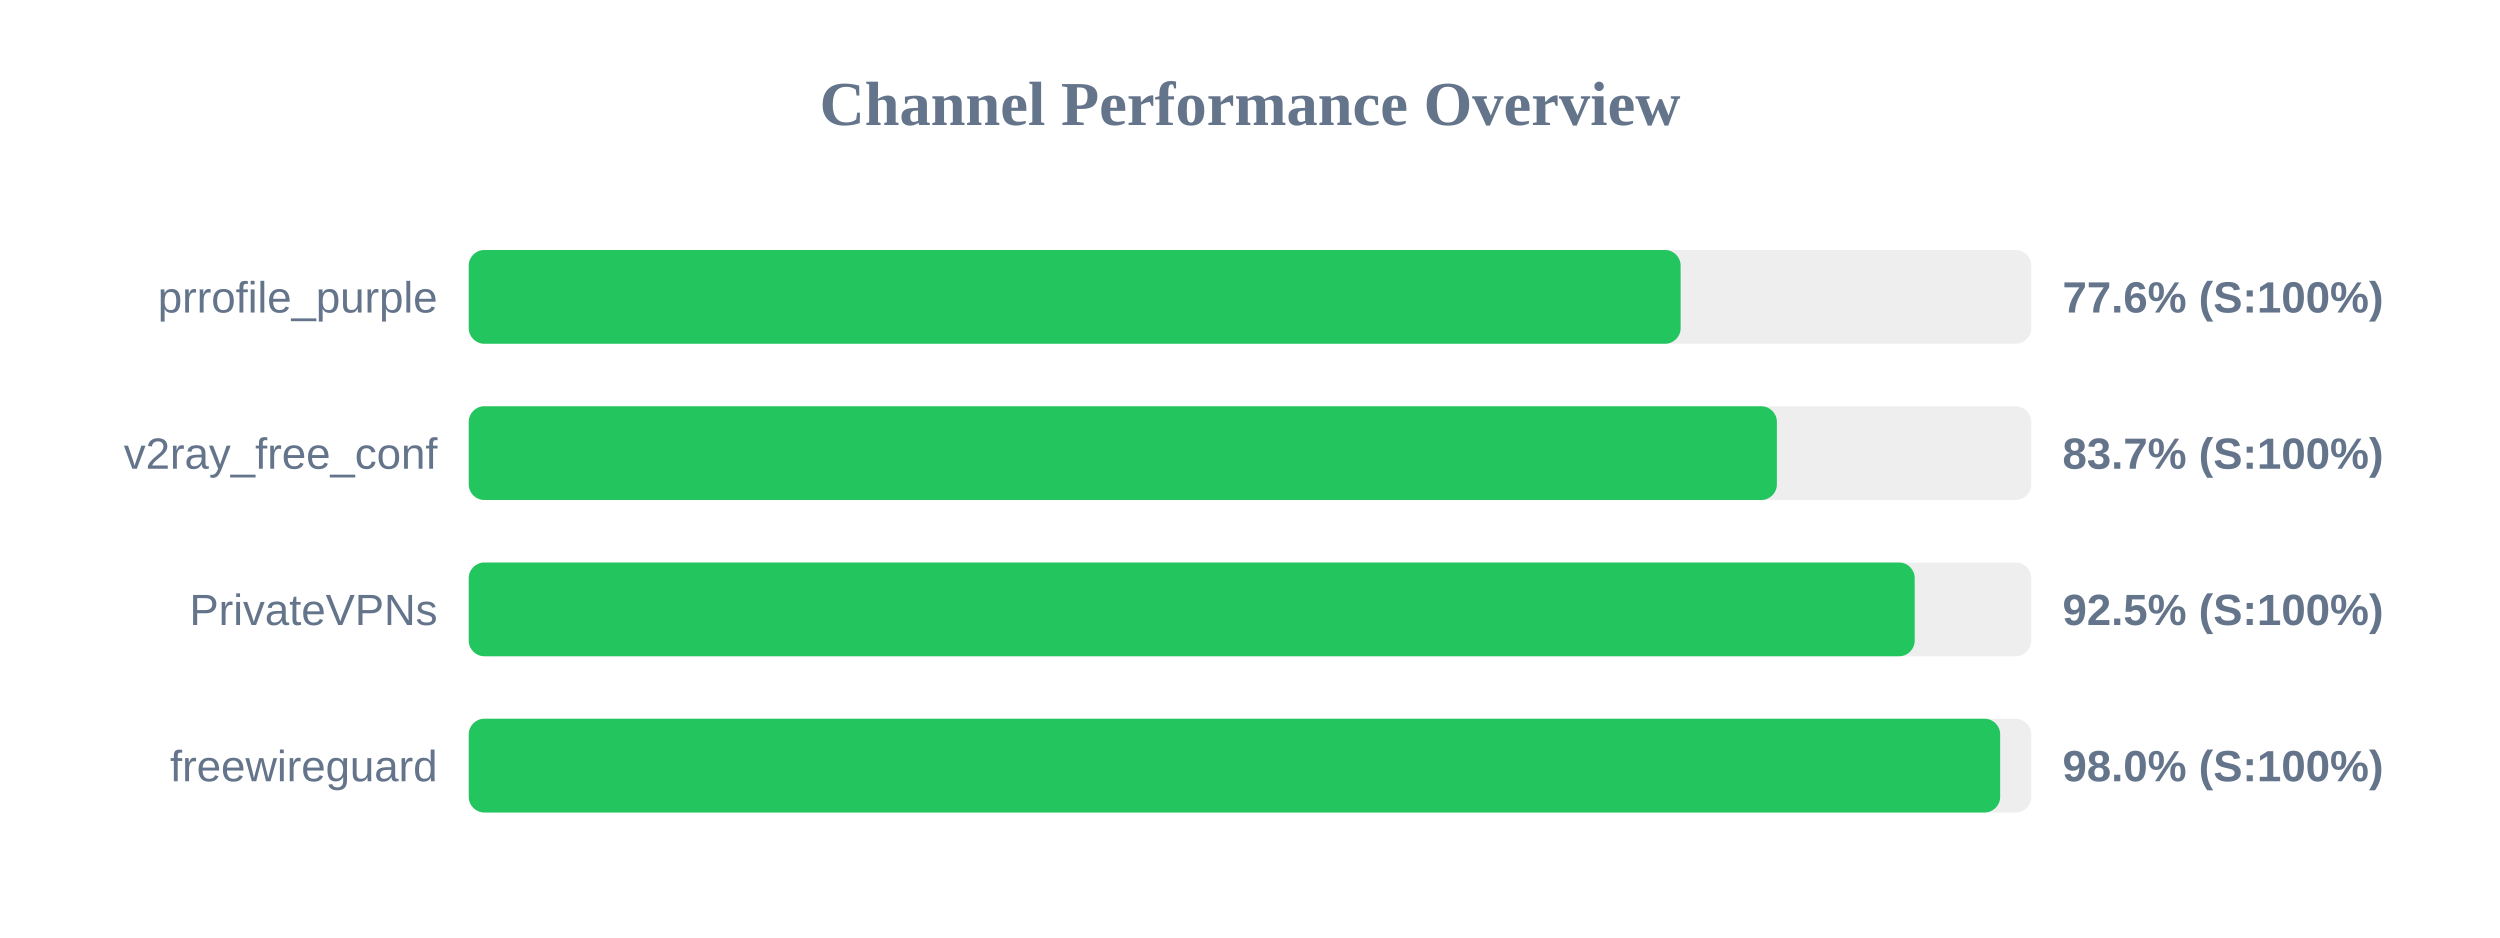
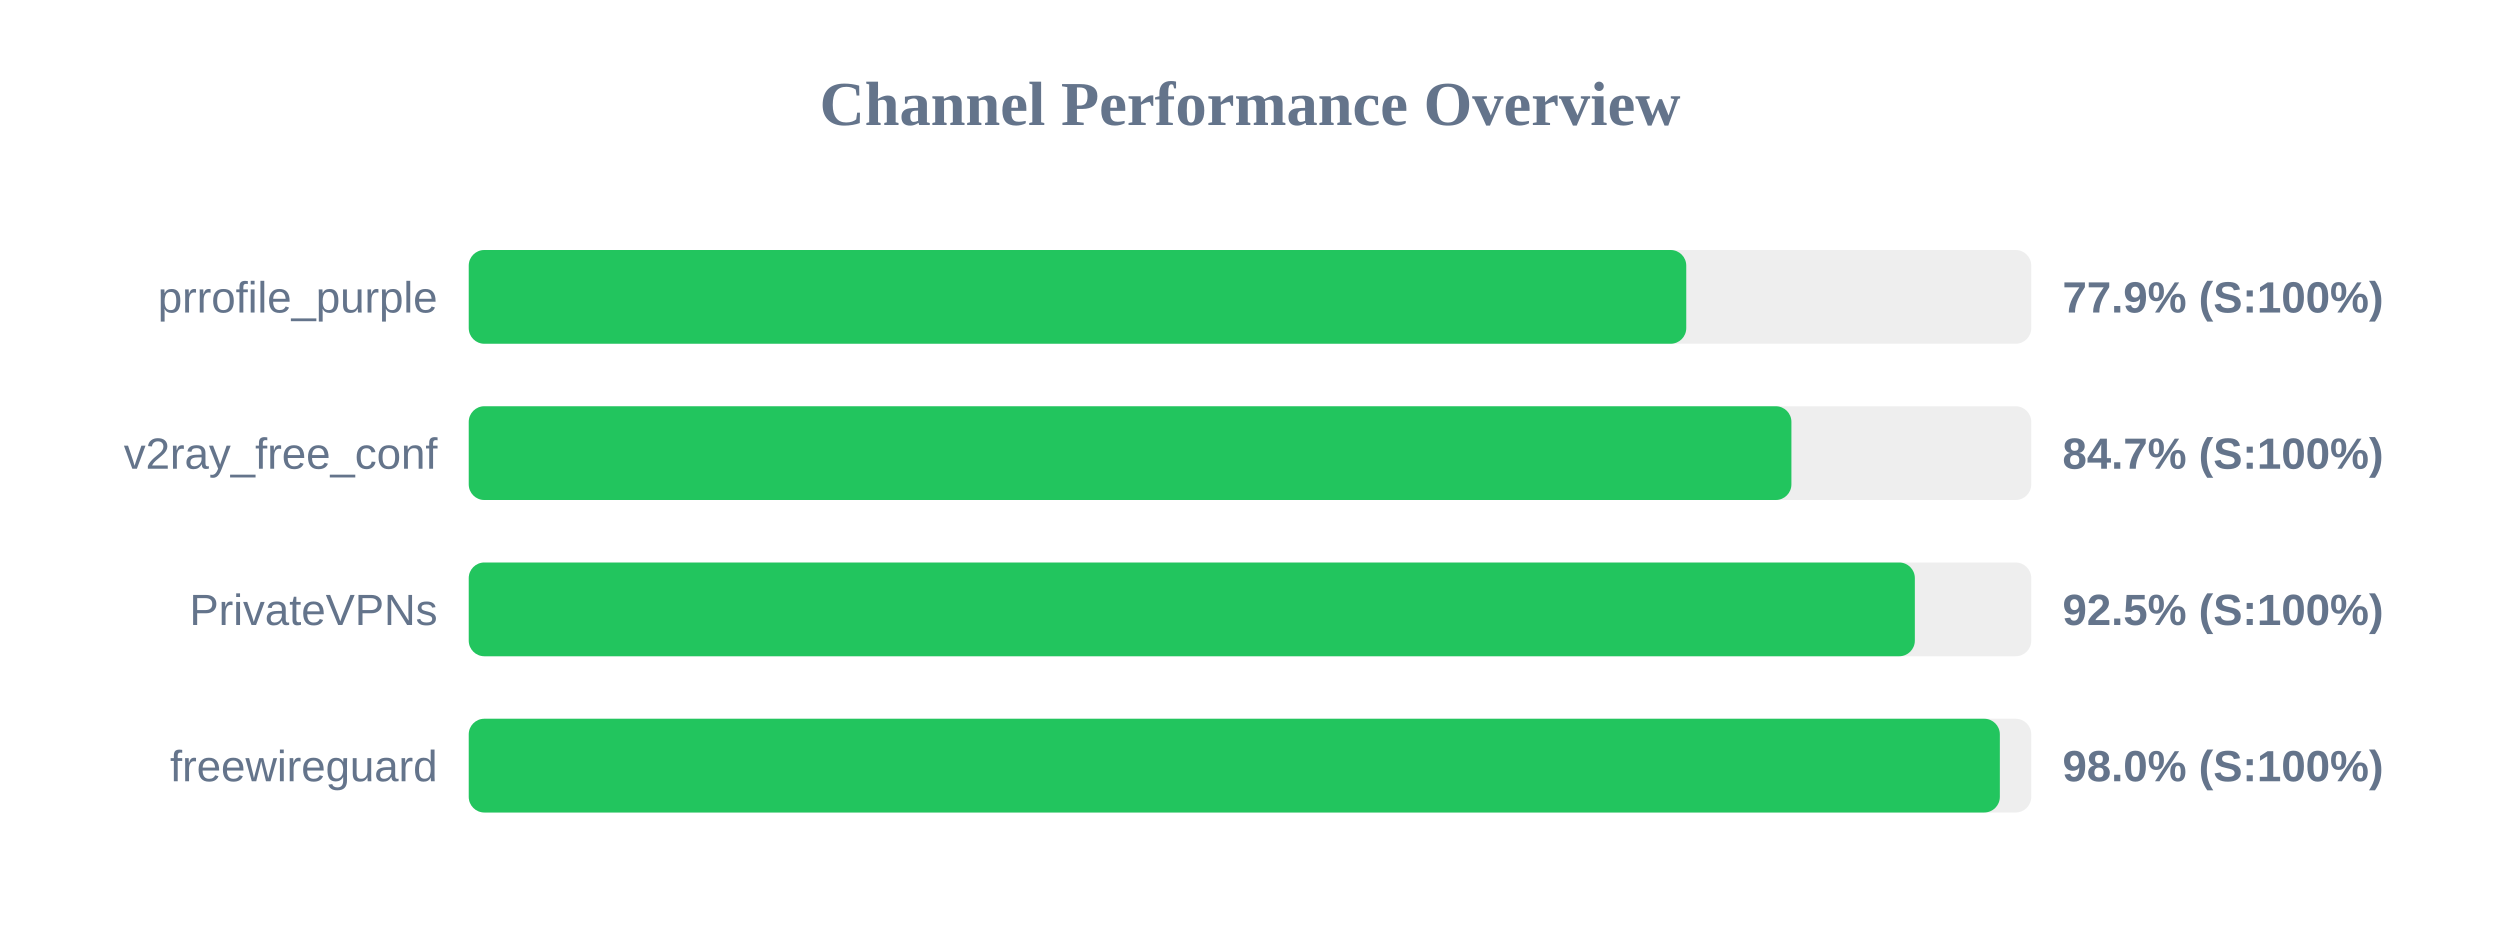
<svg xmlns="http://www.w3.org/2000/svg" width="800" height="300" version="1.1">
  <style>
        .row { font: 14px Arial; fill: #64748b; }
        .score { font: bold 14px Arial; fill: #64748b; }
    </style>
  <text x="400" y="40" text-anchor="middle" font-size="20px" font-weight="bold" fill="#64748b">Channel Performance Overview</text>
  <rect x="150" y="80" width="500" height="30" fill="#eee" rx="5" />
-   <rect x="150" y="80" width="387.8" height="30" fill="#22c55e" rx="5" />
+   <rect x="150" y="80" width="389.6" height="30" fill="#22c55e" rx="5" />
  <text x="140" y="100" text-anchor="end" class="row">prrofile_purple</text>
-   <text x="660" y="100" text-anchor="start" class="score">77.6% (S:100%)</text>
+   <text x="660" y="100" text-anchor="start" class="score">77.9% (S:100%)</text>
  <rect x="150" y="130" width="500" height="30" fill="#eee" rx="5" />
-   <rect x="150" y="130" width="418.6" height="30" fill="#22c55e" rx="5" />
+   <rect x="150" y="130" width="423.25" height="30" fill="#22c55e" rx="5" />
  <text x="140" y="150" text-anchor="end" class="row">v2ray_free_conf</text>
-   <text x="660" y="150" text-anchor="start" class="score">83.7% (S:100%)</text>
+   <text x="660" y="150" text-anchor="start" class="score">84.7% (S:100%)</text>
  <rect x="150" y="180" width="500" height="30" fill="#eee" rx="5" />
-   <rect x="150" y="180" width="462.7" height="30" fill="#22c55e" rx="5" />
+   <rect x="150" y="180" width="462.75" height="30" fill="#22c55e" rx="5" />
  <text x="140" y="200" text-anchor="end" class="row">PrivateVPNs</text>
  <text x="660" y="200" text-anchor="start" class="score">92.5% (S:100%)</text>
  <rect x="150" y="230" width="500" height="30" fill="#eee" rx="5" />
-   <rect x="150" y="230" width="490.05" height="30" fill="#22c55e" rx="5" />
+   <rect x="150" y="230" width="489.95" height="30" fill="#22c55e" rx="5" />
  <text x="140" y="250" text-anchor="end" class="row">freewireguard</text>
  <text x="660" y="250" text-anchor="start" class="score">98.0% (S:100%)</text>
</svg>
